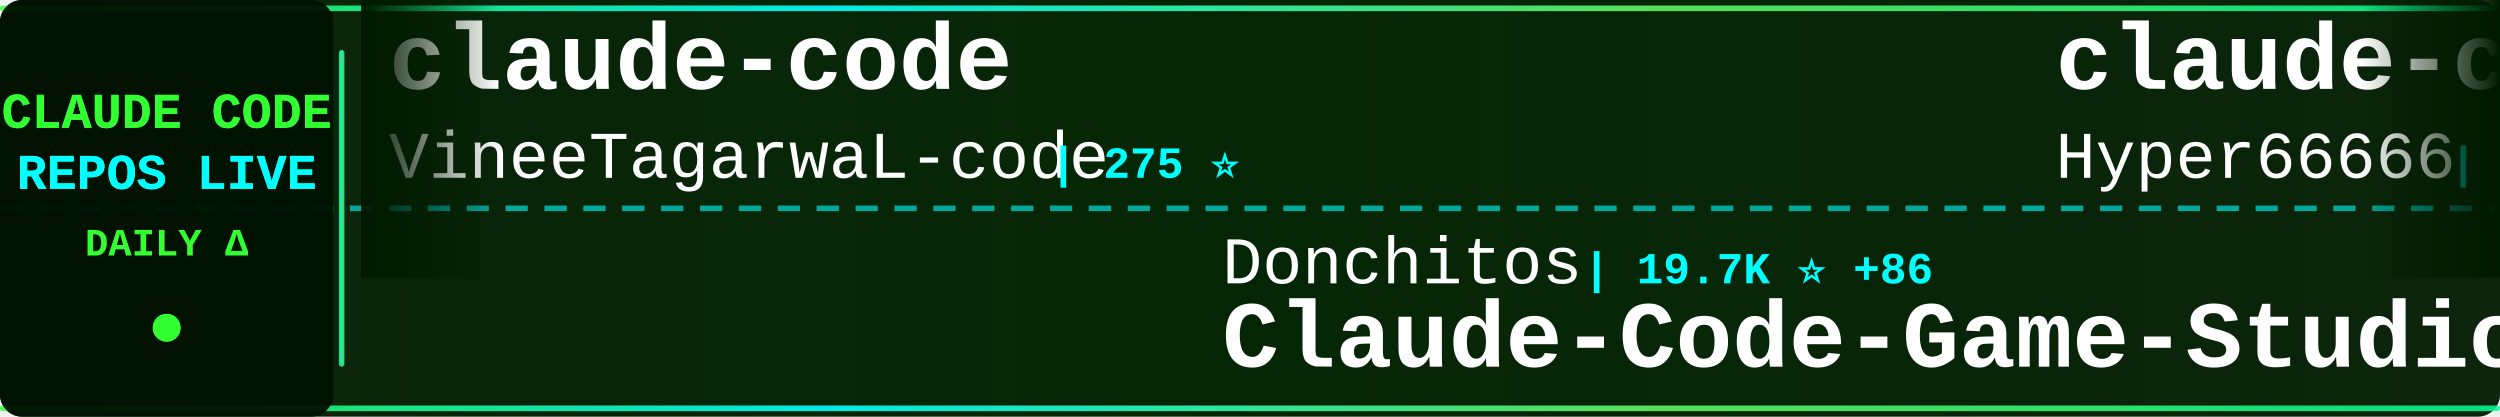
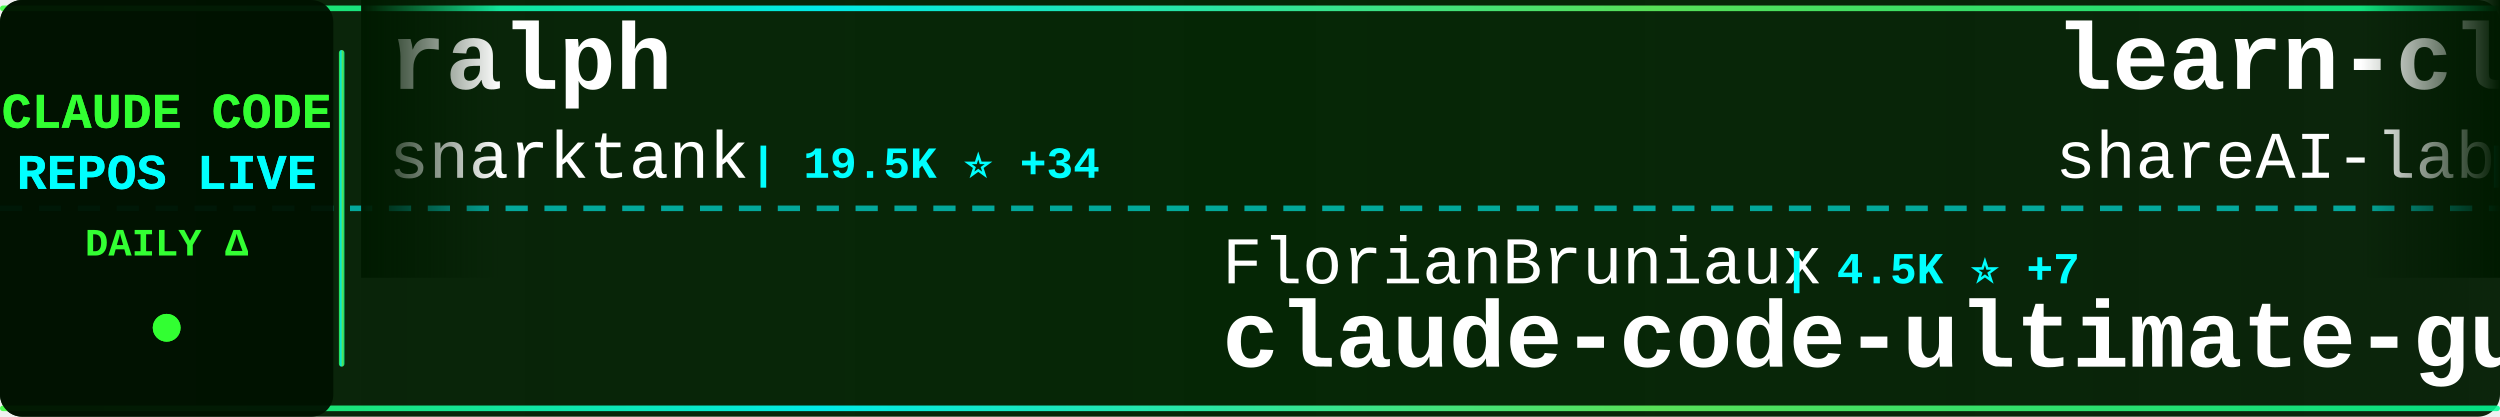
<svg xmlns="http://www.w3.org/2000/svg" width="900" height="150">
  <defs>
    <linearGradient id="tickerBg" x1="0%" y1="0%" x2="100%" y2="0%">
      <stop offset="0%" style="stop-color:#001a00;stop-opacity:0.95" />
      <stop offset="50%" style="stop-color:#002200;stop-opacity:0.98" />
      <stop offset="100%" style="stop-color:#001a00;stop-opacity:0.95" />
    </linearGradient>
    <linearGradient id="borderGrad" x1="0%" y1="0%" x2="100%" y2="0%">
      <stop offset="0%" style="stop-color:#33ff33;stop-opacity:0.85">
        <animate attributeName="stop-opacity" values="0.85;1;0.85" dur="2s" repeatCount="indefinite" />
      </stop>
      <stop offset="33%" style="stop-color:#00ffff;stop-opacity:0.9">
        <animate attributeName="stop-opacity" values="0.9;1;0.9" dur="2.2s" repeatCount="indefinite" />
      </stop>
      <stop offset="66%" style="stop-color:#66ff66;stop-opacity:0.85">
        <animate attributeName="stop-opacity" values="0.85;1;0.85" dur="1.8s" repeatCount="indefinite" />
      </stop>
      <stop offset="100%" style="stop-color:#00ff99;stop-opacity:0.85">
        <animate attributeName="stop-opacity" values="0.85;1;0.85" dur="2s" repeatCount="indefinite" />
      </stop>
    </linearGradient>
    <filter id="textGlow">
      <feGaussianBlur stdDeviation="0.1" result="coloredBlur" />
      <feMerge>
        <feMergeNode in="coloredBlur" />
        <feMergeNode in="SourceGraphic" />
      </feMerge>
    </filter>
    <filter id="metricGlow">
      <feGaussianBlur stdDeviation="0.2" result="coloredBlur" />
      <feMerge>
        <feMergeNode in="coloredBlur" />
        <feMergeNode in="SourceGraphic" />
      </feMerge>
    </filter>
    <linearGradient id="leftFade" x1="0%" y1="0%" x2="100%" y2="0%">
      <stop offset="0%" style="stop-color:#001a00;stop-opacity:1" />
      <stop offset="100%" style="stop-color:#001a00;stop-opacity:0" />
    </linearGradient>
    <linearGradient id="rightFade" x1="0%" y1="0%" x2="100%" y2="0%">
      <stop offset="0%" style="stop-color:#001a00;stop-opacity:0" />
      <stop offset="100%" style="stop-color:#001a00;stop-opacity:1" />
    </linearGradient>
  </defs>
  <rect width="900" height="150" fill="url(#tickerBg)" rx="8" />
  <rect x="0" y="2" width="900" height="2" fill="url(#borderGrad)" rx="1" />
  <rect x="0" y="146" width="900" height="2" fill="url(#borderGrad)" rx="1" />
  <line x1="0" y1="75" x2="900" y2="75" stroke="#00ffff" stroke-width="2" stroke-dasharray="8 6" opacity="0.6" />
  <rect x="0" y="0" width="120" height="150" fill="#001100" opacity="0.95" rx="8" />
  <text x="60" y="46" font-family="'Courier New', monospace" font-size="18" font-weight="bold" fill="#33ff33" text-anchor="middle" filter="url(#textGlow)">
    CLAUDE CODE
  </text>
  <text x="60" y="68" font-family="'Courier New', monospace" font-size="18" font-weight="bold" fill="#00ffff" text-anchor="middle" filter="url(#textGlow)">
    REPOS LIVE
  </text>
  <text x="60" y="92" font-family="'Courier New', monospace" font-size="14" font-weight="bold" fill="#33ff33" text-anchor="middle">
    DAILY Δ
  </text>
  <circle cx="60" cy="118" r="5" fill="#33ff33" filter="url(#metricGlow)">
    <animate attributeName="r" values="4;6;4" dur="1.5s" repeatCount="indefinite" />
    <animate attributeName="opacity" values="0.6;1;0.6" dur="1.5s" repeatCount="indefinite" />
  </circle>
  <rect x="122" y="18" width="2" height="114" fill="url(#borderGrad)" rx="1" />
  <clipPath id="tickerClip">
    <rect x="130" y="0" width="770" height="150" />
  </clipPath>
  <g clip-path="url(#tickerClip)">
    <g id="tickerItems">
      <animateTransform attributeName="transform" attributeType="XML" type="translate" from="0 0" to="-3000 0" dur="54s" repeatCount="indefinite" />
      <g transform="translate(0, 0)">
-         <text x="140" y="32" font-family="'Courier New', monospace" font-size="34" font-weight="bold" fill="#ffffff">claude-code</text>
-         <text x="140" y="64" font-family="'Courier New', monospace" font-size="24" font-weight="normal" fill="#ffffff" opacity="1.0">VineeTagarwaL-code</text>
-         <text x="378" y="64" font-family="'Courier New', monospace" font-size="16" font-weight="bold" fill="#00ffff"> | 275 ⭐</text>
+         <text x="140" y="32" font-family="'Courier New', monospace" font-size="34" font-weight="bold" fill="#ffffff">ralph</text>
+         <text x="140" y="64" font-family="'Courier New', monospace" font-size="24" font-weight="normal" fill="#ffffff" opacity="1.0">snarktank</text>
+         <text x="270" y="64" font-family="'Courier New', monospace" font-size="16" font-weight="bold" fill="#00ffff"> | 19.5K ⭐ +34</text>
      </g>
      <g transform="translate(300, 0)">
-         <text x="140" y="102" font-family="'Courier New', monospace" font-size="24" font-weight="normal" fill="#ffffff" opacity="1.0">Donchitos</text>
-         <text x="270" y="102" font-family="'Courier New', monospace" font-size="16" font-weight="bold" fill="#00ffff"> | 19.7K ⭐ +86</text>
-         <text x="140" y="132" font-family="'Courier New', monospace" font-size="34" font-weight="bold" fill="#ffffff">Claude-Code-Game-Studios</text>
+         <text x="140" y="102" font-family="'Courier New', monospace" font-size="24" font-weight="normal" fill="#ffffff" opacity="1.0">FlorianBruniaux</text>
+         <text x="342" y="102" font-family="'Courier New', monospace" font-size="16" font-weight="bold" fill="#00ffff"> | 4.5K ⭐ +7</text>
+         <text x="140" y="132" font-family="'Courier New', monospace" font-size="34" font-weight="bold" fill="#ffffff">claude-code-ultimate-gui...</text>
      </g>
      <g transform="translate(600, 0)">
-         <text x="140" y="32" font-family="'Courier New', monospace" font-size="34" font-weight="bold" fill="#ffffff">claude-code-sourcemap</text>
-         <text x="140" y="64" font-family="'Courier New', monospace" font-size="24" font-weight="normal" fill="#ffffff" opacity="1.0">Hyper66666</text>
-         <text x="282" y="64" font-family="'Courier New', monospace" font-size="16" font-weight="bold" fill="#00ffff"> | 214 ⭐</text>
+         <text x="140" y="32" font-family="'Courier New', monospace" font-size="34" font-weight="bold" fill="#ffffff">learn-claude-code</text>
+         <text x="140" y="64" font-family="'Courier New', monospace" font-size="24" font-weight="normal" fill="#ffffff" opacity="1.0">shareAI-lab</text>
+         <text x="294" y="64" font-family="'Courier New', monospace" font-size="16" font-weight="bold" fill="#00ffff"> | 62.3K ⭐ +148</text>
      </g>
      <g transform="translate(900, 0)">
-         <text x="140" y="102" font-family="'Courier New', monospace" font-size="24" font-weight="normal" fill="#ffffff" opacity="1.0">Piebald-AI</text>
-         <text x="282" y="102" font-family="'Courier New', monospace" font-size="16" font-weight="bold" fill="#00ffff"> | 10.4K ⭐ +23</text>
-         <text x="140" y="132" font-family="'Courier New', monospace" font-size="34" font-weight="bold" fill="#ffffff">claude-code-system-promp...</text>
+         <text x="140" y="102" font-family="'Courier New', monospace" font-size="24" font-weight="normal" fill="#ffffff" opacity="1.0">Windy3f3f3f3f</text>
+         <text x="318" y="102" font-family="'Courier New', monospace" font-size="16" font-weight="bold" fill="#00ffff"> | 2.4K ⭐ +10</text>
+         <text x="140" y="132" font-family="'Courier New', monospace" font-size="34" font-weight="bold" fill="#ffffff">how-claude-code-works</text>
      </g>
      <g transform="translate(1200, 0)">
-         <text x="140" y="32" font-family="'Courier New', monospace" font-size="34" font-weight="bold" fill="#ffffff">claude-code-telegram</text>
-         <text x="140" y="64" font-family="'Courier New', monospace" font-size="24" font-weight="normal" fill="#ffffff" opacity="1.0">RichardAtCT</text>
-         <text x="294" y="64" font-family="'Courier New', monospace" font-size="16" font-weight="bold" fill="#00ffff"> | 2.6K ⭐ +3</text>
+         <text x="140" y="32" font-family="'Courier New', monospace" font-size="34" font-weight="bold" fill="#ffffff">claude-code</text>
+         <text x="140" y="64" font-family="'Courier New', monospace" font-size="24" font-weight="normal" fill="#ffffff" opacity="1.0">T-Lab-CUHKSZ</text>
+         <text x="306" y="64" font-family="'Courier New', monospace" font-size="16" font-weight="bold" fill="#00ffff"> | 313 ⭐</text>
      </g>
      <g transform="translate(1500, 0)">
-         <text x="140" y="102" font-family="'Courier New', monospace" font-size="24" font-weight="normal" fill="#ffffff" opacity="1.0">1rgs</text>
-         <text x="210" y="102" font-family="'Courier New', monospace" font-size="16" font-weight="bold" fill="#00ffff"> | 3.6K ⭐</text>
-         <text x="140" y="132" font-family="'Courier New', monospace" font-size="34" font-weight="bold" fill="#ffffff">claude-code-proxy</text>
+         <text x="140" y="102" font-family="'Courier New', monospace" font-size="24" font-weight="normal" fill="#ffffff" opacity="1.0">lst97</text>
+         <text x="222" y="102" font-family="'Courier New', monospace" font-size="16" font-weight="bold" fill="#00ffff"> | 1.6K ⭐</text>
+         <text x="140" y="132" font-family="'Courier New', monospace" font-size="34" font-weight="bold" fill="#ffffff">claude-code-sub-agents</text>
      </g>
      <g transform="translate(1800, 0)">
-         <text x="140" y="32" font-family="'Courier New', monospace" font-size="34" font-weight="bold" fill="#ffffff">claude-code-from-source</text>
-         <text x="140" y="64" font-family="'Courier New', monospace" font-size="24" font-weight="normal" fill="#ffffff" opacity="1.0">alejandrobalderas</text>
-         <text x="366" y="64" font-family="'Courier New', monospace" font-size="16" font-weight="bold" fill="#00ffff"> | 2.1K ⭐ +11</text>
+         <text x="140" y="32" font-family="'Courier New', monospace" font-size="34" font-weight="bold" fill="#ffffff">claude-code-analysis</text>
+         <text x="140" y="64" font-family="'Courier New', monospace" font-size="24" font-weight="normal" fill="#ffffff" opacity="1.0">liuup</text>
+         <text x="222" y="64" font-family="'Courier New', monospace" font-size="16" font-weight="bold" fill="#00ffff"> | 2.7K ⭐ +15</text>
      </g>
      <g transform="translate(2100, 0)">
-         <text x="140" y="102" font-family="'Courier New', monospace" font-size="24" font-weight="normal" fill="#ffffff" opacity="1.0">jarmuine</text>
-         <text x="258" y="102" font-family="'Courier New', monospace" font-size="16" font-weight="bold" fill="#00ffff"> | 2.2K ⭐ +1</text>
-         <text x="140" y="132" font-family="'Courier New', monospace" font-size="34" font-weight="bold" fill="#ffffff">claude-code</text>
+         <text x="140" y="102" font-family="'Courier New', monospace" font-size="24" font-weight="normal" fill="#ffffff" opacity="1.0">ykdojo</text>
+         <text x="234" y="102" font-family="'Courier New', monospace" font-size="16" font-weight="bold" fill="#00ffff"> | 8.5K ⭐ +21</text>
+         <text x="140" y="132" font-family="'Courier New', monospace" font-size="34" font-weight="bold" fill="#ffffff">claude-code-tips</text>
      </g>
      <g transform="translate(2400, 0)">
-         <text x="140" y="32" font-family="'Courier New', monospace" font-size="34" font-weight="bold" fill="#ffffff">claude-howto</text>
-         <text x="140" y="64" font-family="'Courier New', monospace" font-size="24" font-weight="normal" fill="#ffffff" opacity="1.0">luongnv89</text>
-         <text x="270" y="64" font-family="'Courier New', monospace" font-size="16" font-weight="bold" fill="#00ffff"> | 34.0K ⭐ +100</text>
+         <text x="140" y="32" font-family="'Courier New', monospace" font-size="34" font-weight="bold" fill="#ffffff">andrej-karpathy-skills</text>
+         <text x="140" y="64" font-family="'Courier New', monospace" font-size="24" font-weight="normal" fill="#ffffff" opacity="1.0">multica-ai</text>
+         <text x="282" y="64" font-family="'Courier New', monospace" font-size="16" font-weight="bold" fill="#00ffff"> | 152.0K ⭐ +2.4K</text>
      </g>
      <g transform="translate(2700, 0)">
-         <text x="140" y="102" font-family="'Courier New', monospace" font-size="24" font-weight="normal" fill="#ffffff" opacity="1.0">wanshuiyin</text>
-         <text x="282" y="102" font-family="'Courier New', monospace" font-size="16" font-weight="bold" fill="#00ffff"> | 10.5K ⭐ +58</text>
-         <text x="140" y="132" font-family="'Courier New', monospace" font-size="34" font-weight="bold" fill="#ffffff">Auto-claude-code-researc...</text>
+         <text x="140" y="102" font-family="'Courier New', monospace" font-size="24" font-weight="normal" fill="#ffffff" opacity="1.0">pedrohcgs</text>
+         <text x="270" y="102" font-family="'Courier New', monospace" font-size="16" font-weight="bold" fill="#00ffff"> | 1.1K ⭐ +12</text>
+         <text x="140" y="132" font-family="'Courier New', monospace" font-size="34" font-weight="bold" fill="#ffffff">claude-code-my-workflow</text>
      </g>
      <g transform="translate(3000, 0)">
-         <text x="140" y="32" font-family="'Courier New', monospace" font-size="34" font-weight="bold" fill="#ffffff">claude-code</text>
-         <text x="140" y="64" font-family="'Courier New', monospace" font-size="24" font-weight="normal" fill="#ffffff" opacity="1.0">VineeTagarwaL-code</text>
-         <text x="378" y="64" font-family="'Courier New', monospace" font-size="16" font-weight="bold" fill="#00ffff"> | 275 ⭐</text>
+         <text x="140" y="32" font-family="'Courier New', monospace" font-size="34" font-weight="bold" fill="#ffffff">ralph</text>
+         <text x="140" y="64" font-family="'Courier New', monospace" font-size="24" font-weight="normal" fill="#ffffff" opacity="1.0">snarktank</text>
+         <text x="270" y="64" font-family="'Courier New', monospace" font-size="16" font-weight="bold" fill="#00ffff"> | 19.5K ⭐ +34</text>
      </g>
      <g transform="translate(3300, 0)">
-         <text x="140" y="102" font-family="'Courier New', monospace" font-size="24" font-weight="normal" fill="#ffffff" opacity="1.0">Donchitos</text>
-         <text x="270" y="102" font-family="'Courier New', monospace" font-size="16" font-weight="bold" fill="#00ffff"> | 19.7K ⭐ +86</text>
-         <text x="140" y="132" font-family="'Courier New', monospace" font-size="34" font-weight="bold" fill="#ffffff">Claude-Code-Game-Studios</text>
+         <text x="140" y="102" font-family="'Courier New', monospace" font-size="24" font-weight="normal" fill="#ffffff" opacity="1.0">FlorianBruniaux</text>
+         <text x="342" y="102" font-family="'Courier New', monospace" font-size="16" font-weight="bold" fill="#00ffff"> | 4.5K ⭐ +7</text>
+         <text x="140" y="132" font-family="'Courier New', monospace" font-size="34" font-weight="bold" fill="#ffffff">claude-code-ultimate-gui...</text>
      </g>
      <g transform="translate(3600, 0)">
-         <text x="140" y="32" font-family="'Courier New', monospace" font-size="34" font-weight="bold" fill="#ffffff">claude-code-sourcemap</text>
-         <text x="140" y="64" font-family="'Courier New', monospace" font-size="24" font-weight="normal" fill="#ffffff" opacity="1.0">Hyper66666</text>
-         <text x="282" y="64" font-family="'Courier New', monospace" font-size="16" font-weight="bold" fill="#00ffff"> | 214 ⭐</text>
+         <text x="140" y="32" font-family="'Courier New', monospace" font-size="34" font-weight="bold" fill="#ffffff">learn-claude-code</text>
+         <text x="140" y="64" font-family="'Courier New', monospace" font-size="24" font-weight="normal" fill="#ffffff" opacity="1.0">shareAI-lab</text>
+         <text x="294" y="64" font-family="'Courier New', monospace" font-size="16" font-weight="bold" fill="#00ffff"> | 62.3K ⭐ +148</text>
      </g>
      <g transform="translate(3900, 0)">
-         <text x="140" y="102" font-family="'Courier New', monospace" font-size="24" font-weight="normal" fill="#ffffff" opacity="1.0">Piebald-AI</text>
-         <text x="282" y="102" font-family="'Courier New', monospace" font-size="16" font-weight="bold" fill="#00ffff"> | 10.4K ⭐ +23</text>
-         <text x="140" y="132" font-family="'Courier New', monospace" font-size="34" font-weight="bold" fill="#ffffff">claude-code-system-promp...</text>
+         <text x="140" y="102" font-family="'Courier New', monospace" font-size="24" font-weight="normal" fill="#ffffff" opacity="1.0">Windy3f3f3f3f</text>
+         <text x="318" y="102" font-family="'Courier New', monospace" font-size="16" font-weight="bold" fill="#00ffff"> | 2.4K ⭐ +10</text>
+         <text x="140" y="132" font-family="'Courier New', monospace" font-size="34" font-weight="bold" fill="#ffffff">how-claude-code-works</text>
      </g>
    </g>
  </g>
  <rect x="130" y="0" width="50" height="100" fill="url(#leftFade)" />
  <rect x="850" y="0" width="50" height="100" fill="url(#rightFade)" />
</svg>
